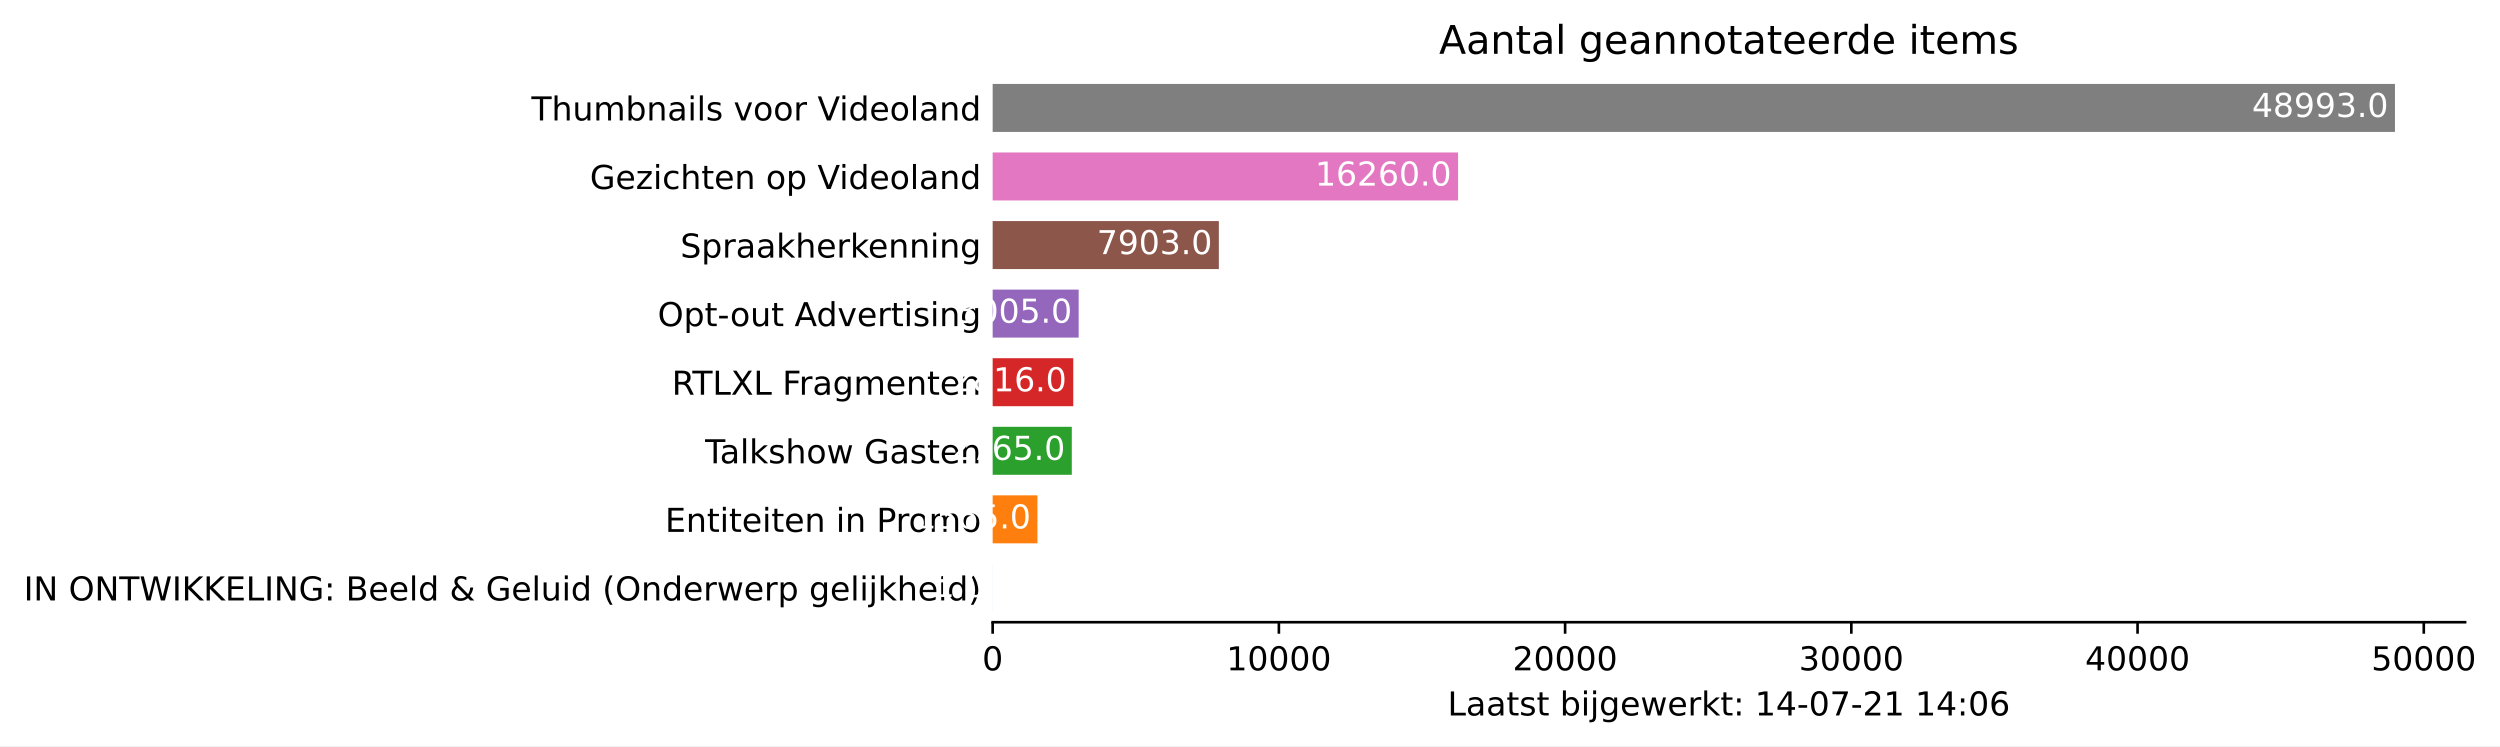
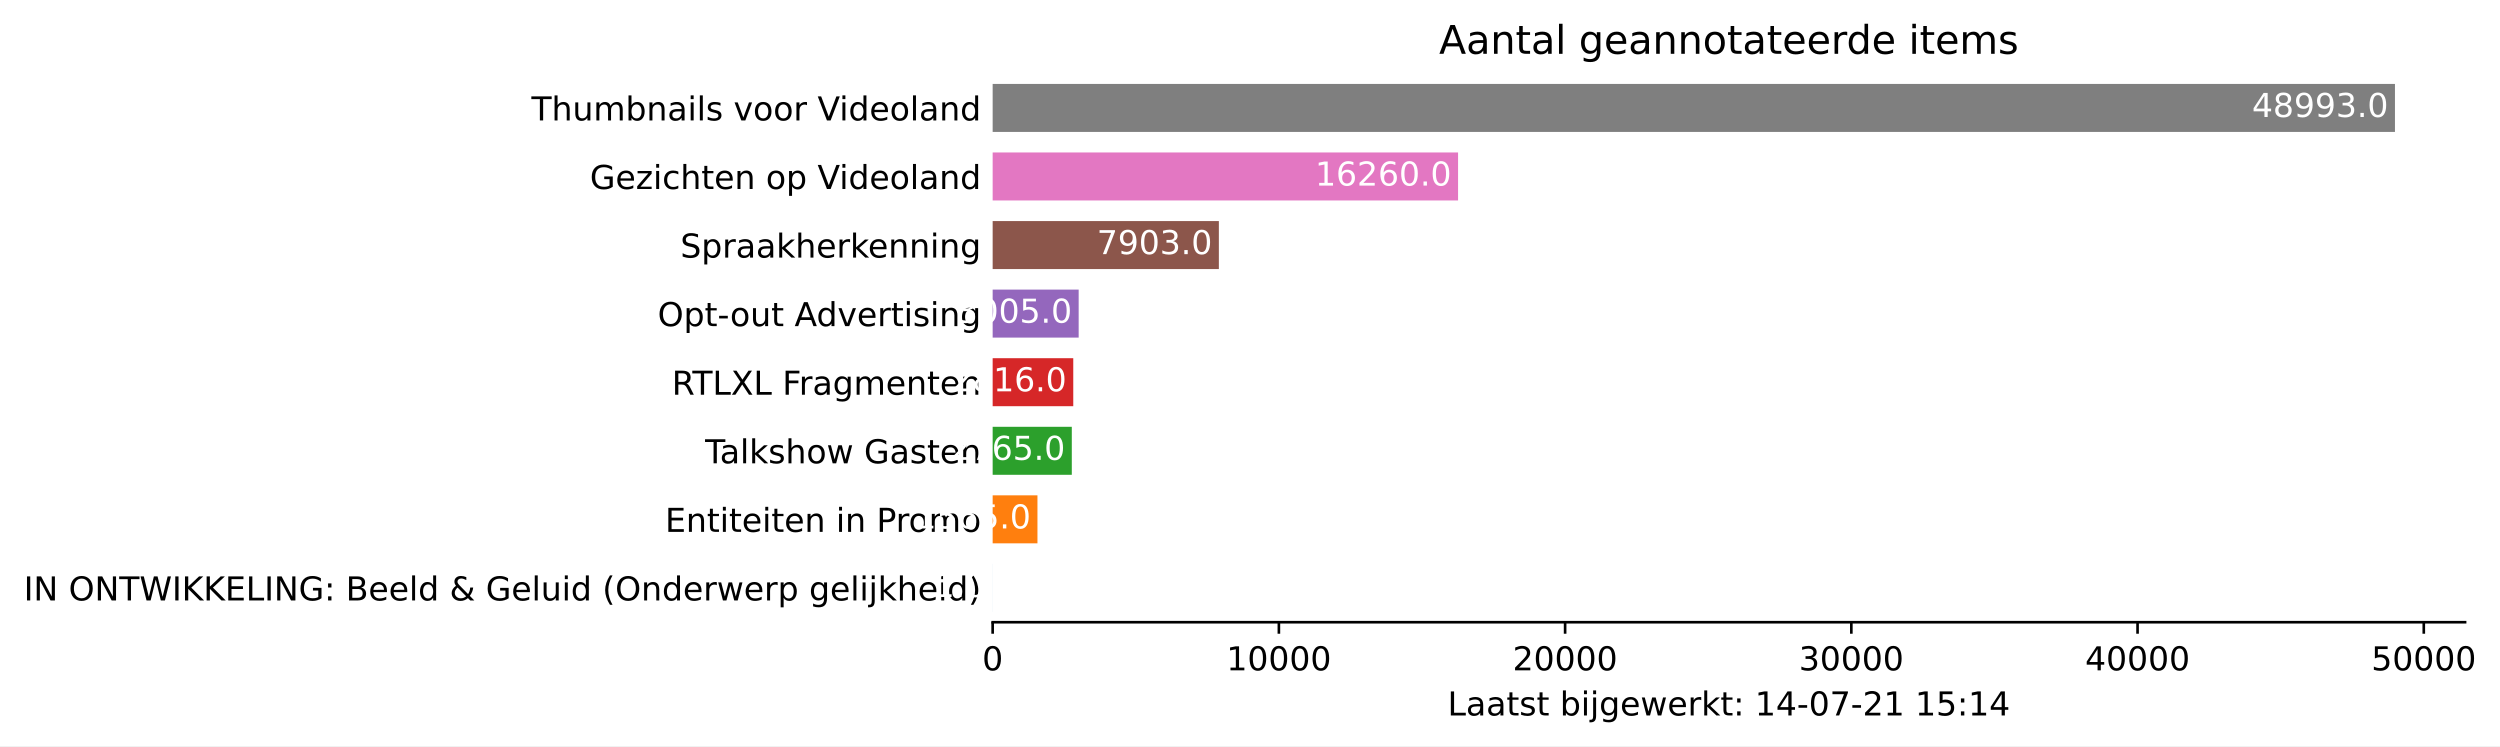
<svg xmlns="http://www.w3.org/2000/svg" xmlns:xlink="http://www.w3.org/1999/xlink" height="226.194pt" version="1.1" viewBox="0 0 757.936 226.194" width="757.936pt">
  <defs>
    <style type="text/css">*{stroke-linecap:butt;stroke-linejoin:round;}</style>
  </defs>
  <g id="figure_1">
    <g id="patch_1">
      <path d="M 0 226.194  L 757.936 226.194  L 757.936 0  L 0 0  z " style="fill:#ffffff;" />
    </g>
    <g id="axes_1">
      <g id="patch_2">
        <path d="M 300.948 188.638  L 747.348 188.638  L 747.348 22.318  L 300.948 22.318  z " style="fill:#ffffff;" />
      </g>
      <g id="patch_3">
-         <path clip-path="url(#pa4ee2cc0e9)" d="M 300.948 185.52  L 300.957 185.52  L 300.957 170.967  L 300.948 170.967  z " style="fill:#1f77b4;" />
+         <path clip-path="url(#p1bd5bbd7ec)" d="M 300.948 185.52  L 300.957 185.52  L 300.957 170.967  L 300.948 170.967  z " style="fill:#1f77b4;" />
      </g>
      <g id="patch_4">
-         <path clip-path="url(#pa4ee2cc0e9)" d="M 300.948 164.73  L 314.529 164.73  L 314.529 150.177  L 300.948 150.177  z " style="fill:#ff7f0e;" />
+         <path clip-path="url(#p1bd5bbd7ec)" d="M 300.948 164.73  L 314.529 164.73  L 314.529 150.177  L 300.948 150.177  z " style="fill:#ff7f0e;" />
      </g>
      <g id="patch_5">
-         <path clip-path="url(#pa4ee2cc0e9)" d="M 300.948 143.94  L 324.942 143.94  L 324.942 129.387  L 300.948 129.387  z " style="fill:#2ca02c;" />
+         <path clip-path="url(#p1bd5bbd7ec)" d="M 300.948 143.94  L 324.942 143.94  L 324.942 129.387  L 300.948 129.387  z " style="fill:#2ca02c;" />
      </g>
      <g id="patch_6">
-         <path clip-path="url(#pa4ee2cc0e9)" d="M 300.948 123.15  L 325.385 123.15  L 325.385 108.597  L 300.948 108.597  z " style="fill:#d62728;" />
+         <path clip-path="url(#p1bd5bbd7ec)" d="M 300.948 123.15  L 325.385 123.15  L 325.385 108.597  L 300.948 108.597  z " style="fill:#d62728;" />
      </g>
      <g id="patch_7">
-         <path clip-path="url(#pa4ee2cc0e9)" d="M 300.948 102.36  L 327.025 102.36  L 327.025 87.807  L 300.948 87.807  z " style="fill:#9467bd;" />
+         <path clip-path="url(#p1bd5bbd7ec)" d="M 300.948 102.36  L 327.025 102.36  L 327.025 87.807  L 300.948 87.807  z " style="fill:#9467bd;" />
      </g>
      <g id="patch_8">
-         <path clip-path="url(#pa4ee2cc0e9)" d="M 300.948 81.57  L 369.528 81.57  L 369.528 67.017  L 300.948 67.017  z " style="fill:#8c564b;" />
+         <path clip-path="url(#p1bd5bbd7ec)" d="M 300.948 81.57  L 369.528 81.57  L 369.528 67.017  L 300.948 67.017  z " style="fill:#8c564b;" />
      </g>
      <g id="patch_9">
-         <path clip-path="url(#pa4ee2cc0e9)" d="M 300.948 60.78  L 442.047 60.78  L 442.047 46.227  L 300.948 46.227  z " style="fill:#e377c2;" />
+         <path clip-path="url(#p1bd5bbd7ec)" d="M 300.948 60.78  L 442.047 60.78  L 442.047 46.227  L 300.948 46.227  z " style="fill:#e377c2;" />
      </g>
      <g id="patch_10">
-         <path clip-path="url(#pa4ee2cc0e9)" d="M 300.948 39.99  L 726.091 39.99  L 726.091 25.437  L 300.948 25.437  z " style="fill:#7f7f7f;" />
+         <path clip-path="url(#p1bd5bbd7ec)" d="M 300.948 39.99  L 726.091 39.99  L 726.091 25.437  L 300.948 25.437  z " style="fill:#7f7f7f;" />
      </g>
      <g id="matplotlib.axis_1">
        <g id="xtick_1">
          <g id="line2d_1">
            <defs>
-               <path d="M 0 0  L 0 3.5  " id="mcde996b9f0" style="stroke:#000000;stroke-width:0.8;" />
+               <path d="M 0 0  L 0 3.5  " id="md0634caf79" style="stroke:#000000;stroke-width:0.8;" />
            </defs>
            <g>
-               <use style="stroke:#000000;stroke-width:0.8;" x="300.948" xlink:href="#mcde996b9f0" y="188.638" />
+               <use style="stroke:#000000;stroke-width:0.8;" x="300.948" xlink:href="#md0634caf79" y="188.638" />
            </g>
          </g>
          <g id="text_1">
            <g transform="translate(297.7672 203.2366)scale(0.1 -0.1)">
              <defs>
                <path d="M 2034 4250  Q 1547 4250 1301 3770  Q 1056 3291 1056 2328  Q 1056 1369 1301 889  Q 1547 409 2034 409  Q 2525 409 2770 889  Q 3016 1369 3016 2328  Q 3016 3291 2770 3770  Q 2525 4250 2034 4250  z M 2034 4750  Q 2819 4750 3233 4129  Q 3647 3509 3647 2328  Q 3647 1150 3233 529  Q 2819 -91 2034 -91  Q 1250 -91 836 529  Q 422 1150 422 2328  Q 422 3509 836 4129  Q 1250 4750 2034 4750  z " id="DejaVuSans-30" transform="scale(0.015625)" />
              </defs>
              <use xlink:href="#DejaVuSans-30" />
            </g>
          </g>
        </g>
        <g id="xtick_2">
          <g id="line2d_2">
            <g>
-               <use style="stroke:#000000;stroke-width:0.8;" x="387.725" xlink:href="#mcde996b9f0" y="188.638" />
+               <use style="stroke:#000000;stroke-width:0.8;" x="387.725" xlink:href="#md0634caf79" y="188.638" />
            </g>
          </g>
          <g id="text_2">
            <g transform="translate(371.8184 203.2366)scale(0.1 -0.1)">
              <defs>
                <path d="M 794 531  L 1825 531  L 1825 4091  L 703 3866  L 703 4441  L 1819 4666  L 2450 4666  L 2450 531  L 3481 531  L 3481 0  L 794 0  L 794 531  z " id="DejaVuSans-31" transform="scale(0.015625)" />
              </defs>
              <use xlink:href="#DejaVuSans-31" />
              <use x="63.623" xlink:href="#DejaVuSans-30" />
              <use x="127.246" xlink:href="#DejaVuSans-30" />
              <use x="190.869" xlink:href="#DejaVuSans-30" />
              <use x="254.492" xlink:href="#DejaVuSans-30" />
            </g>
          </g>
        </g>
        <g id="xtick_3">
          <g id="line2d_3">
            <g>
-               <use style="stroke:#000000;stroke-width:0.8;" x="474.501" xlink:href="#mcde996b9f0" y="188.638" />
+               <use style="stroke:#000000;stroke-width:0.8;" x="474.501" xlink:href="#md0634caf79" y="188.638" />
            </g>
          </g>
          <g id="text_3">
            <g transform="translate(458.5947 203.2366)scale(0.1 -0.1)">
              <defs>
                <path d="M 1228 531  L 3431 531  L 3431 0  L 469 0  L 469 531  Q 828 903 1448 1529  Q 2069 2156 2228 2338  Q 2531 2678 2651 2914  Q 2772 3150 2772 3378  Q 2772 3750 2511 3984  Q 2250 4219 1831 4219  Q 1534 4219 1204 4116  Q 875 4013 500 3803  L 500 4441  Q 881 4594 1212 4672  Q 1544 4750 1819 4750  Q 2544 4750 2975 4387  Q 3406 4025 3406 3419  Q 3406 3131 3298 2873  Q 3191 2616 2906 2266  Q 2828 2175 2409 1742  Q 1991 1309 1228 531  z " id="DejaVuSans-32" transform="scale(0.015625)" />
              </defs>
              <use xlink:href="#DejaVuSans-32" />
              <use x="63.623" xlink:href="#DejaVuSans-30" />
              <use x="127.246" xlink:href="#DejaVuSans-30" />
              <use x="190.869" xlink:href="#DejaVuSans-30" />
              <use x="254.492" xlink:href="#DejaVuSans-30" />
            </g>
          </g>
        </g>
        <g id="xtick_4">
          <g id="line2d_4">
            <g>
-               <use style="stroke:#000000;stroke-width:0.8;" x="561.277" xlink:href="#mcde996b9f0" y="188.638" />
+               <use style="stroke:#000000;stroke-width:0.8;" x="561.277" xlink:href="#md0634caf79" y="188.638" />
            </g>
          </g>
          <g id="text_4">
            <g transform="translate(545.3709 203.2366)scale(0.1 -0.1)">
              <defs>
                <path d="M 2597 2516  Q 3050 2419 3304 2112  Q 3559 1806 3559 1356  Q 3559 666 3084 287  Q 2609 -91 1734 -91  Q 1441 -91 1130 -33  Q 819 25 488 141  L 488 750  Q 750 597 1062 519  Q 1375 441 1716 441  Q 2309 441 2620 675  Q 2931 909 2931 1356  Q 2931 1769 2642 2001  Q 2353 2234 1838 2234  L 1294 2234  L 1294 2753  L 1863 2753  Q 2328 2753 2575 2939  Q 2822 3125 2822 3475  Q 2822 3834 2567 4026  Q 2313 4219 1838 4219  Q 1578 4219 1281 4162  Q 984 4106 628 3988  L 628 4550  Q 988 4650 1302 4700  Q 1616 4750 1894 4750  Q 2613 4750 3031 4423  Q 3450 4097 3450 3541  Q 3450 3153 3228 2886  Q 3006 2619 2597 2516  z " id="DejaVuSans-33" transform="scale(0.015625)" />
              </defs>
              <use xlink:href="#DejaVuSans-33" />
              <use x="63.623" xlink:href="#DejaVuSans-30" />
              <use x="127.246" xlink:href="#DejaVuSans-30" />
              <use x="190.869" xlink:href="#DejaVuSans-30" />
              <use x="254.492" xlink:href="#DejaVuSans-30" />
            </g>
          </g>
        </g>
        <g id="xtick_5">
          <g id="line2d_5">
            <g>
-               <use style="stroke:#000000;stroke-width:0.8;" x="648.053" xlink:href="#mcde996b9f0" y="188.638" />
+               <use style="stroke:#000000;stroke-width:0.8;" x="648.053" xlink:href="#md0634caf79" y="188.638" />
            </g>
          </g>
          <g id="text_5">
            <g transform="translate(632.1472 203.2366)scale(0.1 -0.1)">
              <defs>
                <path d="M 2419 4116  L 825 1625  L 2419 1625  L 2419 4116  z M 2253 4666  L 3047 4666  L 3047 1625  L 3713 1625  L 3713 1100  L 3047 1100  L 3047 0  L 2419 0  L 2419 1100  L 313 1100  L 313 1709  L 2253 4666  z " id="DejaVuSans-34" transform="scale(0.015625)" />
              </defs>
              <use xlink:href="#DejaVuSans-34" />
              <use x="63.623" xlink:href="#DejaVuSans-30" />
              <use x="127.246" xlink:href="#DejaVuSans-30" />
              <use x="190.869" xlink:href="#DejaVuSans-30" />
              <use x="254.492" xlink:href="#DejaVuSans-30" />
            </g>
          </g>
        </g>
        <g id="xtick_6">
          <g id="line2d_6">
            <g>
-               <use style="stroke:#000000;stroke-width:0.8;" x="734.83" xlink:href="#mcde996b9f0" y="188.638" />
+               <use style="stroke:#000000;stroke-width:0.8;" x="734.83" xlink:href="#md0634caf79" y="188.638" />
            </g>
          </g>
          <g id="text_6">
            <g transform="translate(718.9234 203.2366)scale(0.1 -0.1)">
              <defs>
                <path d="M 691 4666  L 3169 4666  L 3169 4134  L 1269 4134  L 1269 2991  Q 1406 3038 1543 3061  Q 1681 3084 1819 3084  Q 2600 3084 3056 2656  Q 3513 2228 3513 1497  Q 3513 744 3044 326  Q 2575 -91 1722 -91  Q 1428 -91 1123 -41  Q 819 9 494 109  L 494 744  Q 775 591 1075 516  Q 1375 441 1709 441  Q 2250 441 2565 725  Q 2881 1009 2881 1497  Q 2881 1984 2565 2268  Q 2250 2553 1709 2553  Q 1456 2553 1204 2497  Q 953 2441 691 2322  L 691 4666  z " id="DejaVuSans-35" transform="scale(0.015625)" />
              </defs>
              <use xlink:href="#DejaVuSans-35" />
              <use x="63.623" xlink:href="#DejaVuSans-30" />
              <use x="127.246" xlink:href="#DejaVuSans-30" />
              <use x="190.869" xlink:href="#DejaVuSans-30" />
              <use x="254.492" xlink:href="#DejaVuSans-30" />
            </g>
          </g>
        </g>
        <g id="text_7">
          <g transform="translate(438.8734 216.9147)scale(0.1 -0.1)">
            <defs>
              <path d="M 628 4666  L 1259 4666  L 1259 531  L 3531 531  L 3531 0  L 628 0  L 628 4666  z " id="DejaVuSans-4c" transform="scale(0.015625)" />
              <path d="M 2194 1759  Q 1497 1759 1228 1600  Q 959 1441 959 1056  Q 959 750 1161 570  Q 1363 391 1709 391  Q 2188 391 2477 730  Q 2766 1069 2766 1631  L 2766 1759  L 2194 1759  z M 3341 1997  L 3341 0  L 2766 0  L 2766 531  Q 2569 213 2275 61  Q 1981 -91 1556 -91  Q 1019 -91 701 211  Q 384 513 384 1019  Q 384 1609 779 1909  Q 1175 2209 1959 2209  L 2766 2209  L 2766 2266  Q 2766 2663 2505 2880  Q 2244 3097 1772 3097  Q 1472 3097 1187 3025  Q 903 2953 641 2809  L 641 3341  Q 956 3463 1253 3523  Q 1550 3584 1831 3584  Q 2591 3584 2966 3190  Q 3341 2797 3341 1997  z " id="DejaVuSans-61" transform="scale(0.015625)" />
              <path d="M 1172 4494  L 1172 3500  L 2356 3500  L 2356 3053  L 1172 3053  L 1172 1153  Q 1172 725 1289 603  Q 1406 481 1766 481  L 2356 481  L 2356 0  L 1766 0  Q 1100 0 847 248  Q 594 497 594 1153  L 594 3053  L 172 3053  L 172 3500  L 594 3500  L 594 4494  L 1172 4494  z " id="DejaVuSans-74" transform="scale(0.015625)" />
              <path d="M 2834 3397  L 2834 2853  Q 2591 2978 2328 3040  Q 2066 3103 1784 3103  Q 1356 3103 1142 2972  Q 928 2841 928 2578  Q 928 2378 1081 2264  Q 1234 2150 1697 2047  L 1894 2003  Q 2506 1872 2764 1633  Q 3022 1394 3022 966  Q 3022 478 2636 193  Q 2250 -91 1575 -91  Q 1294 -91 989 -36  Q 684 19 347 128  L 347 722  Q 666 556 975 473  Q 1284 391 1588 391  Q 1994 391 2212 530  Q 2431 669 2431 922  Q 2431 1156 2273 1281  Q 2116 1406 1581 1522  L 1381 1569  Q 847 1681 609 1914  Q 372 2147 372 2553  Q 372 3047 722 3315  Q 1072 3584 1716 3584  Q 2034 3584 2315 3537  Q 2597 3491 2834 3397  z " id="DejaVuSans-73" transform="scale(0.015625)" />
              <path id="DejaVuSans-20" transform="scale(0.015625)" />
              <path d="M 3116 1747  Q 3116 2381 2855 2742  Q 2594 3103 2138 3103  Q 1681 3103 1420 2742  Q 1159 2381 1159 1747  Q 1159 1113 1420 752  Q 1681 391 2138 391  Q 2594 391 2855 752  Q 3116 1113 3116 1747  z M 1159 2969  Q 1341 3281 1617 3432  Q 1894 3584 2278 3584  Q 2916 3584 3314 3078  Q 3713 2572 3713 1747  Q 3713 922 3314 415  Q 2916 -91 2278 -91  Q 1894 -91 1617 61  Q 1341 213 1159 525  L 1159 0  L 581 0  L 581 4863  L 1159 4863  L 1159 2969  z " id="DejaVuSans-62" transform="scale(0.015625)" />
              <path d="M 603 3500  L 1178 3500  L 1178 0  L 603 0  L 603 3500  z M 603 4863  L 1178 4863  L 1178 4134  L 603 4134  L 603 4863  z " id="DejaVuSans-69" transform="scale(0.015625)" />
              <path d="M 603 3500  L 1178 3500  L 1178 -63  Q 1178 -731 923 -1031  Q 669 -1331 103 -1331  L -116 -1331  L -116 -844  L 38 -844  Q 366 -844 484 -692  Q 603 -541 603 -63  L 603 3500  z M 603 4863  L 1178 4863  L 1178 4134  L 603 4134  L 603 4863  z " id="DejaVuSans-6a" transform="scale(0.015625)" />
              <path d="M 2906 1791  Q 2906 2416 2648 2759  Q 2391 3103 1925 3103  Q 1463 3103 1205 2759  Q 947 2416 947 1791  Q 947 1169 1205 825  Q 1463 481 1925 481  Q 2391 481 2648 825  Q 2906 1169 2906 1791  z M 3481 434  Q 3481 -459 3084 -895  Q 2688 -1331 1869 -1331  Q 1566 -1331 1297 -1286  Q 1028 -1241 775 -1147  L 775 -588  Q 1028 -725 1275 -790  Q 1522 -856 1778 -856  Q 2344 -856 2625 -561  Q 2906 -266 2906 331  L 2906 616  Q 2728 306 2450 153  Q 2172 0 1784 0  Q 1141 0 747 490  Q 353 981 353 1791  Q 353 2603 747 3093  Q 1141 3584 1784 3584  Q 2172 3584 2450 3431  Q 2728 3278 2906 2969  L 2906 3500  L 3481 3500  L 3481 434  z " id="DejaVuSans-67" transform="scale(0.015625)" />
              <path d="M 3597 1894  L 3597 1613  L 953 1613  Q 991 1019 1311 708  Q 1631 397 2203 397  Q 2534 397 2845 478  Q 3156 559 3463 722  L 3463 178  Q 3153 47 2828 -22  Q 2503 -91 2169 -91  Q 1331 -91 842 396  Q 353 884 353 1716  Q 353 2575 817 3079  Q 1281 3584 2069 3584  Q 2775 3584 3186 3129  Q 3597 2675 3597 1894  z M 3022 2063  Q 3016 2534 2758 2815  Q 2500 3097 2075 3097  Q 1594 3097 1305 2825  Q 1016 2553 972 2059  L 3022 2063  z " id="DejaVuSans-65" transform="scale(0.015625)" />
              <path d="M 269 3500  L 844 3500  L 1563 769  L 2278 3500  L 2956 3500  L 3675 769  L 4391 3500  L 4966 3500  L 4050 0  L 3372 0  L 2619 2869  L 1863 0  L 1184 0  L 269 3500  z " id="DejaVuSans-77" transform="scale(0.015625)" />
              <path d="M 2631 2963  Q 2534 3019 2420 3045  Q 2306 3072 2169 3072  Q 1681 3072 1420 2755  Q 1159 2438 1159 1844  L 1159 0  L 581 0  L 581 3500  L 1159 3500  L 1159 2956  Q 1341 3275 1631 3429  Q 1922 3584 2338 3584  Q 2397 3584 2469 3576  Q 2541 3569 2628 3553  L 2631 2963  z " id="DejaVuSans-72" transform="scale(0.015625)" />
              <path d="M 581 4863  L 1159 4863  L 1159 1991  L 2875 3500  L 3609 3500  L 1753 1863  L 3688 0  L 2938 0  L 1159 1709  L 1159 0  L 581 0  L 581 4863  z " id="DejaVuSans-6b" transform="scale(0.015625)" />
              <path d="M 750 794  L 1409 794  L 1409 0  L 750 0  L 750 794  z M 750 3309  L 1409 3309  L 1409 2516  L 750 2516  L 750 3309  z " id="DejaVuSans-3a" transform="scale(0.015625)" />
              <path d="M 313 2009  L 1997 2009  L 1997 1497  L 313 1497  L 313 2009  z " id="DejaVuSans-2d" transform="scale(0.015625)" />
              <path d="M 525 4666  L 3525 4666  L 3525 4397  L 1831 0  L 1172 0  L 2766 4134  L 525 4134  L 525 4666  z " id="DejaVuSans-37" transform="scale(0.015625)" />
-               <path d="M 2113 2584  Q 1688 2584 1439 2293  Q 1191 2003 1191 1497  Q 1191 994 1439 701  Q 1688 409 2113 409  Q 2538 409 2786 701  Q 3034 994 3034 1497  Q 3034 2003 2786 2293  Q 2538 2584 2113 2584  z M 3366 4563  L 3366 3988  Q 3128 4100 2886 4159  Q 2644 4219 2406 4219  Q 1781 4219 1451 3797  Q 1122 3375 1075 2522  Q 1259 2794 1537 2939  Q 1816 3084 2150 3084  Q 2853 3084 3261 2657  Q 3669 2231 3669 1497  Q 3669 778 3244 343  Q 2819 -91 2113 -91  Q 1303 -91 875 529  Q 447 1150 447 2328  Q 447 3434 972 4092  Q 1497 4750 2381 4750  Q 2619 4750 2861 4703  Q 3103 4656 3366 4563  z " id="DejaVuSans-36" transform="scale(0.015625)" />
            </defs>
            <use xlink:href="#DejaVuSans-4c" />
            <use x="55.713" xlink:href="#DejaVuSans-61" />
            <use x="116.992" xlink:href="#DejaVuSans-61" />
            <use x="178.271" xlink:href="#DejaVuSans-74" />
            <use x="217.48" xlink:href="#DejaVuSans-73" />
            <use x="269.58" xlink:href="#DejaVuSans-74" />
            <use x="308.789" xlink:href="#DejaVuSans-20" />
            <use x="340.576" xlink:href="#DejaVuSans-62" />
            <use x="404.053" xlink:href="#DejaVuSans-69" />
            <use x="431.836" xlink:href="#DejaVuSans-6a" />
            <use x="459.619" xlink:href="#DejaVuSans-67" />
            <use x="523.096" xlink:href="#DejaVuSans-65" />
            <use x="584.619" xlink:href="#DejaVuSans-77" />
            <use x="666.406" xlink:href="#DejaVuSans-65" />
            <use x="727.93" xlink:href="#DejaVuSans-72" />
            <use x="769.043" xlink:href="#DejaVuSans-6b" />
            <use x="826.953" xlink:href="#DejaVuSans-74" />
            <use x="866.162" xlink:href="#DejaVuSans-3a" />
            <use x="899.854" xlink:href="#DejaVuSans-20" />
            <use x="931.641" xlink:href="#DejaVuSans-31" />
            <use x="995.264" xlink:href="#DejaVuSans-34" />
            <use x="1058.887" xlink:href="#DejaVuSans-2d" />
            <use x="1094.971" xlink:href="#DejaVuSans-30" />
            <use x="1158.594" xlink:href="#DejaVuSans-37" />
            <use x="1222.217" xlink:href="#DejaVuSans-2d" />
            <use x="1258.301" xlink:href="#DejaVuSans-32" />
            <use x="1321.924" xlink:href="#DejaVuSans-31" />
            <use x="1385.547" xlink:href="#DejaVuSans-20" />
            <use x="1417.334" xlink:href="#DejaVuSans-31" />
-             <use x="1480.957" xlink:href="#DejaVuSans-34" />
+             <use x="1480.957" xlink:href="#DejaVuSans-35" />
            <use x="1544.58" xlink:href="#DejaVuSans-3a" />
-             <use x="1578.271" xlink:href="#DejaVuSans-30" />
-             <use x="1641.895" xlink:href="#DejaVuSans-36" />
+             <use x="1578.271" xlink:href="#DejaVuSans-31" />
+             <use x="1641.895" xlink:href="#DejaVuSans-34" />
          </g>
        </g>
      </g>
      <g id="matplotlib.axis_2">
        <g id="ytick_1">
          <g id="line2d_7" />
          <g id="text_8">
            <g transform="translate(7.2 182.0423)scale(0.1 -0.1)">
              <defs>
                <path d="M 628 4666  L 1259 4666  L 1259 0  L 628 0  L 628 4666  z " id="DejaVuSans-49" transform="scale(0.015625)" />
                <path d="M 628 4666  L 1478 4666  L 3547 763  L 3547 4666  L 4159 4666  L 4159 0  L 3309 0  L 1241 3903  L 1241 0  L 628 0  L 628 4666  z " id="DejaVuSans-4e" transform="scale(0.015625)" />
                <path d="M 2522 4238  Q 1834 4238 1429 3725  Q 1025 3213 1025 2328  Q 1025 1447 1429 934  Q 1834 422 2522 422  Q 3209 422 3611 934  Q 4013 1447 4013 2328  Q 4013 3213 3611 3725  Q 3209 4238 2522 4238  z M 2522 4750  Q 3503 4750 4090 4092  Q 4678 3434 4678 2328  Q 4678 1225 4090 567  Q 3503 -91 2522 -91  Q 1538 -91 948 565  Q 359 1222 359 2328  Q 359 3434 948 4092  Q 1538 4750 2522 4750  z " id="DejaVuSans-4f" transform="scale(0.015625)" />
                <path d="M -19 4666  L 3928 4666  L 3928 4134  L 2272 4134  L 2272 0  L 1638 0  L 1638 4134  L -19 4134  L -19 4666  z " id="DejaVuSans-54" transform="scale(0.015625)" />
                <path d="M 213 4666  L 850 4666  L 1831 722  L 2809 4666  L 3519 4666  L 4500 722  L 5478 4666  L 6119 4666  L 4947 0  L 4153 0  L 3169 4050  L 2175 0  L 1381 0  L 213 4666  z " id="DejaVuSans-57" transform="scale(0.015625)" />
                <path d="M 628 4666  L 1259 4666  L 1259 2694  L 3353 4666  L 4166 4666  L 1850 2491  L 4331 0  L 3500 0  L 1259 2247  L 1259 0  L 628 0  L 628 4666  z " id="DejaVuSans-4b" transform="scale(0.015625)" />
                <path d="M 628 4666  L 3578 4666  L 3578 4134  L 1259 4134  L 1259 2753  L 3481 2753  L 3481 2222  L 1259 2222  L 1259 531  L 3634 531  L 3634 0  L 628 0  L 628 4666  z " id="DejaVuSans-45" transform="scale(0.015625)" />
                <path d="M 3809 666  L 3809 1919  L 2778 1919  L 2778 2438  L 4434 2438  L 4434 434  Q 4069 175 3628 42  Q 3188 -91 2688 -91  Q 1594 -91 976 548  Q 359 1188 359 2328  Q 359 3472 976 4111  Q 1594 4750 2688 4750  Q 3144 4750 3555 4637  Q 3966 4525 4313 4306  L 4313 3634  Q 3963 3931 3569 4081  Q 3175 4231 2741 4231  Q 1884 4231 1454 3753  Q 1025 3275 1025 2328  Q 1025 1384 1454 906  Q 1884 428 2741 428  Q 3075 428 3337 486  Q 3600 544 3809 666  z " id="DejaVuSans-47" transform="scale(0.015625)" />
                <path d="M 1259 2228  L 1259 519  L 2272 519  Q 2781 519 3026 730  Q 3272 941 3272 1375  Q 3272 1813 3026 2020  Q 2781 2228 2272 2228  L 1259 2228  z M 1259 4147  L 1259 2741  L 2194 2741  Q 2656 2741 2882 2914  Q 3109 3088 3109 3444  Q 3109 3797 2882 3972  Q 2656 4147 2194 4147  L 1259 4147  z M 628 4666  L 2241 4666  Q 2963 4666 3353 4366  Q 3744 4066 3744 3513  Q 3744 3084 3544 2831  Q 3344 2578 2956 2516  Q 3422 2416 3680 2098  Q 3938 1781 3938 1306  Q 3938 681 3513 340  Q 3088 0 2303 0  L 628 0  L 628 4666  z " id="DejaVuSans-42" transform="scale(0.015625)" />
                <path d="M 603 4863  L 1178 4863  L 1178 0  L 603 0  L 603 4863  z " id="DejaVuSans-6c" transform="scale(0.015625)" />
                <path d="M 2906 2969  L 2906 4863  L 3481 4863  L 3481 0  L 2906 0  L 2906 525  Q 2725 213 2448 61  Q 2172 -91 1784 -91  Q 1150 -91 751 415  Q 353 922 353 1747  Q 353 2572 751 3078  Q 1150 3584 1784 3584  Q 2172 3584 2448 3432  Q 2725 3281 2906 2969  z M 947 1747  Q 947 1113 1208 752  Q 1469 391 1925 391  Q 2381 391 2643 752  Q 2906 1113 2906 1747  Q 2906 2381 2643 2742  Q 2381 3103 1925 3103  Q 1469 3103 1208 2742  Q 947 2381 947 1747  z " id="DejaVuSans-64" transform="scale(0.015625)" />
                <path d="M 1556 2509  Q 1272 2256 1139 2004  Q 1006 1753 1006 1478  Q 1006 1022 1337 719  Q 1669 416 2169 416  Q 2466 416 2725 514  Q 2984 613 3213 813  L 1556 2509  z M 1997 2859  L 3584 1234  Q 3769 1513 3872 1830  Q 3975 2147 3994 2503  L 4575 2503  Q 4538 2091 4375 1687  Q 4213 1284 3922 891  L 4794 0  L 4006 0  L 3559 459  Q 3234 181 2878 45  Q 2522 -91 2113 -91  Q 1359 -91 881 339  Q 403 769 403 1441  Q 403 1841 612 2192  Q 822 2544 1241 2853  Q 1091 3050 1012 3245  Q 934 3441 934 3628  Q 934 4134 1281 4442  Q 1628 4750 2203 4750  Q 2463 4750 2720 4694  Q 2978 4638 3244 4525  L 3244 3956  Q 2972 4103 2725 4179  Q 2478 4256 2266 4256  Q 1938 4256 1733 4082  Q 1528 3909 1528 3634  Q 1528 3475 1620 3314  Q 1713 3153 1997 2859  z " id="DejaVuSans-26" transform="scale(0.015625)" />
                <path d="M 544 1381  L 544 3500  L 1119 3500  L 1119 1403  Q 1119 906 1312 657  Q 1506 409 1894 409  Q 2359 409 2629 706  Q 2900 1003 2900 1516  L 2900 3500  L 3475 3500  L 3475 0  L 2900 0  L 2900 538  Q 2691 219 2414 64  Q 2138 -91 1772 -91  Q 1169 -91 856 284  Q 544 659 544 1381  z M 1991 3584  L 1991 3584  z " id="DejaVuSans-75" transform="scale(0.015625)" />
                <path d="M 1984 4856  Q 1566 4138 1362 3434  Q 1159 2731 1159 2009  Q 1159 1288 1364 580  Q 1569 -128 1984 -844  L 1484 -844  Q 1016 -109 783 600  Q 550 1309 550 2009  Q 550 2706 781 3412  Q 1013 4119 1484 4856  L 1984 4856  z " id="DejaVuSans-28" transform="scale(0.015625)" />
                <path d="M 3513 2113  L 3513 0  L 2938 0  L 2938 2094  Q 2938 2591 2744 2837  Q 2550 3084 2163 3084  Q 1697 3084 1428 2787  Q 1159 2491 1159 1978  L 1159 0  L 581 0  L 581 3500  L 1159 3500  L 1159 2956  Q 1366 3272 1645 3428  Q 1925 3584 2291 3584  Q 2894 3584 3203 3211  Q 3513 2838 3513 2113  z " id="DejaVuSans-6e" transform="scale(0.015625)" />
                <path d="M 1159 525  L 1159 -1331  L 581 -1331  L 581 3500  L 1159 3500  L 1159 2969  Q 1341 3281 1617 3432  Q 1894 3584 2278 3584  Q 2916 3584 3314 3078  Q 3713 2572 3713 1747  Q 3713 922 3314 415  Q 2916 -91 2278 -91  Q 1894 -91 1617 61  Q 1341 213 1159 525  z M 3116 1747  Q 3116 2381 2855 2742  Q 2594 3103 2138 3103  Q 1681 3103 1420 2742  Q 1159 2381 1159 1747  Q 1159 1113 1420 752  Q 1681 391 2138 391  Q 2594 391 2855 752  Q 3116 1113 3116 1747  z " id="DejaVuSans-70" transform="scale(0.015625)" />
                <path d="M 3513 2113  L 3513 0  L 2938 0  L 2938 2094  Q 2938 2591 2744 2837  Q 2550 3084 2163 3084  Q 1697 3084 1428 2787  Q 1159 2491 1159 1978  L 1159 0  L 581 0  L 581 4863  L 1159 4863  L 1159 2956  Q 1366 3272 1645 3428  Q 1925 3584 2291 3584  Q 2894 3584 3203 3211  Q 3513 2838 3513 2113  z " id="DejaVuSans-68" transform="scale(0.015625)" />
                <path d="M 513 4856  L 1013 4856  Q 1481 4119 1714 3412  Q 1947 2706 1947 2009  Q 1947 1309 1714 600  Q 1481 -109 1013 -844  L 513 -844  Q 928 -128 1133 580  Q 1338 1288 1338 2009  Q 1338 2731 1133 3434  Q 928 4138 513 4856  z " id="DejaVuSans-29" transform="scale(0.015625)" />
              </defs>
              <use xlink:href="#DejaVuSans-49" />
              <use x="29.492" xlink:href="#DejaVuSans-4e" />
              <use x="104.297" xlink:href="#DejaVuSans-20" />
              <use x="136.084" xlink:href="#DejaVuSans-4f" />
              <use x="214.795" xlink:href="#DejaVuSans-4e" />
              <use x="289.6" xlink:href="#DejaVuSans-54" />
              <use x="350.684" xlink:href="#DejaVuSans-57" />
              <use x="449.561" xlink:href="#DejaVuSans-49" />
              <use x="479.053" xlink:href="#DejaVuSans-4b" />
              <use x="544.629" xlink:href="#DejaVuSans-4b" />
              <use x="610.205" xlink:href="#DejaVuSans-45" />
              <use x="673.389" xlink:href="#DejaVuSans-4c" />
              <use x="729.102" xlink:href="#DejaVuSans-49" />
              <use x="758.594" xlink:href="#DejaVuSans-4e" />
              <use x="833.398" xlink:href="#DejaVuSans-47" />
              <use x="910.889" xlink:href="#DejaVuSans-3a" />
              <use x="944.58" xlink:href="#DejaVuSans-20" />
              <use x="976.367" xlink:href="#DejaVuSans-42" />
              <use x="1044.971" xlink:href="#DejaVuSans-65" />
              <use x="1106.494" xlink:href="#DejaVuSans-65" />
              <use x="1168.018" xlink:href="#DejaVuSans-6c" />
              <use x="1195.801" xlink:href="#DejaVuSans-64" />
              <use x="1259.277" xlink:href="#DejaVuSans-20" />
              <use x="1291.064" xlink:href="#DejaVuSans-26" />
              <use x="1369.043" xlink:href="#DejaVuSans-20" />
              <use x="1400.83" xlink:href="#DejaVuSans-47" />
              <use x="1478.32" xlink:href="#DejaVuSans-65" />
              <use x="1539.844" xlink:href="#DejaVuSans-6c" />
              <use x="1567.627" xlink:href="#DejaVuSans-75" />
              <use x="1631.006" xlink:href="#DejaVuSans-69" />
              <use x="1658.789" xlink:href="#DejaVuSans-64" />
              <use x="1722.266" xlink:href="#DejaVuSans-20" />
              <use x="1754.053" xlink:href="#DejaVuSans-28" />
              <use x="1793.066" xlink:href="#DejaVuSans-4f" />
              <use x="1871.777" xlink:href="#DejaVuSans-6e" />
              <use x="1935.156" xlink:href="#DejaVuSans-64" />
              <use x="1998.633" xlink:href="#DejaVuSans-65" />
              <use x="2060.156" xlink:href="#DejaVuSans-72" />
              <use x="2101.27" xlink:href="#DejaVuSans-77" />
              <use x="2183.057" xlink:href="#DejaVuSans-65" />
              <use x="2244.58" xlink:href="#DejaVuSans-72" />
              <use x="2285.693" xlink:href="#DejaVuSans-70" />
              <use x="2349.17" xlink:href="#DejaVuSans-20" />
              <use x="2380.957" xlink:href="#DejaVuSans-67" />
              <use x="2444.434" xlink:href="#DejaVuSans-65" />
              <use x="2505.957" xlink:href="#DejaVuSans-6c" />
              <use x="2533.74" xlink:href="#DejaVuSans-69" />
              <use x="2561.523" xlink:href="#DejaVuSans-6a" />
              <use x="2589.307" xlink:href="#DejaVuSans-6b" />
              <use x="2647.217" xlink:href="#DejaVuSans-68" />
              <use x="2710.596" xlink:href="#DejaVuSans-65" />
              <use x="2772.119" xlink:href="#DejaVuSans-69" />
              <use x="2799.902" xlink:href="#DejaVuSans-64" />
              <use x="2863.379" xlink:href="#DejaVuSans-29" />
            </g>
          </g>
        </g>
        <g id="ytick_2">
          <g id="line2d_8" />
          <g id="text_9">
            <g transform="translate(201.6406 161.2523)scale(0.1 -0.1)">
              <defs>
                <path d="M 1259 4147  L 1259 2394  L 2053 2394  Q 2494 2394 2734 2622  Q 2975 2850 2975 3272  Q 2975 3691 2734 3919  Q 2494 4147 2053 4147  L 1259 4147  z M 628 4666  L 2053 4666  Q 2838 4666 3239 4311  Q 3641 3956 3641 3272  Q 3641 2581 3239 2228  Q 2838 1875 2053 1875  L 1259 1875  L 1259 0  L 628 0  L 628 4666  z " id="DejaVuSans-50" transform="scale(0.015625)" />
                <path d="M 1959 3097  Q 1497 3097 1228 2736  Q 959 2375 959 1747  Q 959 1119 1226 758  Q 1494 397 1959 397  Q 2419 397 2687 759  Q 2956 1122 2956 1747  Q 2956 2369 2687 2733  Q 2419 3097 1959 3097  z M 1959 3584  Q 2709 3584 3137 3096  Q 3566 2609 3566 1747  Q 3566 888 3137 398  Q 2709 -91 1959 -91  Q 1206 -91 779 398  Q 353 888 353 1747  Q 353 2609 779 3096  Q 1206 3584 1959 3584  z " id="DejaVuSans-6f" transform="scale(0.015625)" />
                <path d="M 3328 2828  Q 3544 3216 3844 3400  Q 4144 3584 4550 3584  Q 5097 3584 5394 3201  Q 5691 2819 5691 2113  L 5691 0  L 5113 0  L 5113 2094  Q 5113 2597 4934 2840  Q 4756 3084 4391 3084  Q 3944 3084 3684 2787  Q 3425 2491 3425 1978  L 3425 0  L 2847 0  L 2847 2094  Q 2847 2600 2669 2842  Q 2491 3084 2119 3084  Q 1678 3084 1418 2786  Q 1159 2488 1159 1978  L 1159 0  L 581 0  L 581 3500  L 1159 3500  L 1159 2956  Q 1356 3278 1631 3431  Q 1906 3584 2284 3584  Q 2666 3584 2933 3390  Q 3200 3197 3328 2828  z " id="DejaVuSans-6d" transform="scale(0.015625)" />
              </defs>
              <use xlink:href="#DejaVuSans-45" />
              <use x="63.184" xlink:href="#DejaVuSans-6e" />
              <use x="126.562" xlink:href="#DejaVuSans-74" />
              <use x="165.771" xlink:href="#DejaVuSans-69" />
              <use x="193.555" xlink:href="#DejaVuSans-74" />
              <use x="232.764" xlink:href="#DejaVuSans-65" />
              <use x="294.287" xlink:href="#DejaVuSans-69" />
              <use x="322.07" xlink:href="#DejaVuSans-74" />
              <use x="361.279" xlink:href="#DejaVuSans-65" />
              <use x="422.803" xlink:href="#DejaVuSans-6e" />
              <use x="486.182" xlink:href="#DejaVuSans-20" />
              <use x="517.969" xlink:href="#DejaVuSans-69" />
              <use x="545.752" xlink:href="#DejaVuSans-6e" />
              <use x="609.131" xlink:href="#DejaVuSans-20" />
              <use x="640.918" xlink:href="#DejaVuSans-50" />
              <use x="699.471" xlink:href="#DejaVuSans-72" />
              <use x="738.334" xlink:href="#DejaVuSans-6f" />
              <use x="799.516" xlink:href="#DejaVuSans-6d" />
              <use x="896.928" xlink:href="#DejaVuSans-6f" />
            </g>
          </g>
        </g>
        <g id="ytick_3">
          <g id="line2d_9" />
          <g id="text_10">
            <g transform="translate(213.775 140.4623)scale(0.1 -0.1)">
              <use xlink:href="#DejaVuSans-54" />
              <use x="44.584" xlink:href="#DejaVuSans-61" />
              <use x="105.863" xlink:href="#DejaVuSans-6c" />
              <use x="133.646" xlink:href="#DejaVuSans-6b" />
              <use x="191.557" xlink:href="#DejaVuSans-73" />
              <use x="243.656" xlink:href="#DejaVuSans-68" />
              <use x="307.035" xlink:href="#DejaVuSans-6f" />
              <use x="368.217" xlink:href="#DejaVuSans-77" />
              <use x="450.004" xlink:href="#DejaVuSans-20" />
              <use x="481.791" xlink:href="#DejaVuSans-47" />
              <use x="559.281" xlink:href="#DejaVuSans-61" />
              <use x="620.561" xlink:href="#DejaVuSans-73" />
              <use x="672.66" xlink:href="#DejaVuSans-74" />
              <use x="711.869" xlink:href="#DejaVuSans-65" />
              <use x="773.393" xlink:href="#DejaVuSans-6e" />
            </g>
          </g>
        </g>
        <g id="ytick_4">
          <g id="line2d_10" />
          <g id="text_11">
            <g transform="translate(203.6891 119.6723)scale(0.1 -0.1)">
              <defs>
                <path d="M 2841 2188  Q 3044 2119 3236 1894  Q 3428 1669 3622 1275  L 4263 0  L 3584 0  L 2988 1197  Q 2756 1666 2539 1819  Q 2322 1972 1947 1972  L 1259 1972  L 1259 0  L 628 0  L 628 4666  L 2053 4666  Q 2853 4666 3247 4331  Q 3641 3997 3641 3322  Q 3641 2881 3436 2590  Q 3231 2300 2841 2188  z M 1259 4147  L 1259 2491  L 2053 2491  Q 2509 2491 2742 2702  Q 2975 2913 2975 3322  Q 2975 3731 2742 3939  Q 2509 4147 2053 4147  L 1259 4147  z " id="DejaVuSans-52" transform="scale(0.015625)" />
                <path d="M 403 4666  L 1081 4666  L 2241 2931  L 3406 4666  L 4084 4666  L 2584 2425  L 4184 0  L 3506 0  L 2194 1984  L 872 0  L 191 0  L 1856 2491  L 403 4666  z " id="DejaVuSans-58" transform="scale(0.015625)" />
                <path d="M 628 4666  L 3309 4666  L 3309 4134  L 1259 4134  L 1259 2759  L 3109 2759  L 3109 2228  L 1259 2228  L 1259 0  L 628 0  L 628 4666  z " id="DejaVuSans-46" transform="scale(0.015625)" />
              </defs>
              <use xlink:href="#DejaVuSans-52" />
              <use x="62.232" xlink:href="#DejaVuSans-54" />
              <use x="123.316" xlink:href="#DejaVuSans-4c" />
              <use x="179.029" xlink:href="#DejaVuSans-58" />
              <use x="247.535" xlink:href="#DejaVuSans-4c" />
              <use x="303.248" xlink:href="#DejaVuSans-20" />
              <use x="335.035" xlink:href="#DejaVuSans-46" />
              <use x="385.305" xlink:href="#DejaVuSans-72" />
              <use x="426.418" xlink:href="#DejaVuSans-61" />
              <use x="487.697" xlink:href="#DejaVuSans-67" />
              <use x="551.174" xlink:href="#DejaVuSans-6d" />
              <use x="648.586" xlink:href="#DejaVuSans-65" />
              <use x="710.109" xlink:href="#DejaVuSans-6e" />
              <use x="773.488" xlink:href="#DejaVuSans-74" />
              <use x="812.697" xlink:href="#DejaVuSans-65" />
              <use x="874.221" xlink:href="#DejaVuSans-6e" />
            </g>
          </g>
        </g>
        <g id="ytick_5">
          <g id="line2d_11" />
          <g id="text_12">
            <g transform="translate(199.3891 98.88234)scale(0.1 -0.1)">
              <defs>
                <path d="M 2188 4044  L 1331 1722  L 3047 1722  L 2188 4044  z M 1831 4666  L 2547 4666  L 4325 0  L 3669 0  L 3244 1197  L 1141 1197  L 716 0  L 50 0  L 1831 4666  z " id="DejaVuSans-41" transform="scale(0.015625)" />
                <path d="M 191 3500  L 800 3500  L 1894 563  L 2988 3500  L 3597 3500  L 2284 0  L 1503 0  L 191 3500  z " id="DejaVuSans-76" transform="scale(0.015625)" />
              </defs>
              <use xlink:href="#DejaVuSans-4f" />
              <use x="78.711" xlink:href="#DejaVuSans-70" />
              <use x="142.188" xlink:href="#DejaVuSans-74" />
              <use x="181.396" xlink:href="#DejaVuSans-2d" />
              <use x="219.355" xlink:href="#DejaVuSans-6f" />
              <use x="280.537" xlink:href="#DejaVuSans-75" />
              <use x="343.916" xlink:href="#DejaVuSans-74" />
              <use x="383.125" xlink:href="#DejaVuSans-20" />
              <use x="414.912" xlink:href="#DejaVuSans-41" />
              <use x="481.57" xlink:href="#DejaVuSans-64" />
              <use x="545.047" xlink:href="#DejaVuSans-76" />
              <use x="604.227" xlink:href="#DejaVuSans-65" />
              <use x="665.75" xlink:href="#DejaVuSans-72" />
              <use x="706.863" xlink:href="#DejaVuSans-74" />
              <use x="746.072" xlink:href="#DejaVuSans-69" />
              <use x="773.855" xlink:href="#DejaVuSans-73" />
              <use x="825.955" xlink:href="#DejaVuSans-69" />
              <use x="853.738" xlink:href="#DejaVuSans-6e" />
              <use x="917.117" xlink:href="#DejaVuSans-67" />
            </g>
          </g>
        </g>
        <g id="ytick_6">
          <g id="line2d_12" />
          <g id="text_13">
            <g transform="translate(206.2719 78.09234)scale(0.1 -0.1)">
              <defs>
                <path d="M 3425 4513  L 3425 3897  Q 3066 4069 2747 4153  Q 2428 4238 2131 4238  Q 1616 4238 1336 4038  Q 1056 3838 1056 3469  Q 1056 3159 1242 3001  Q 1428 2844 1947 2747  L 2328 2669  Q 3034 2534 3370 2195  Q 3706 1856 3706 1288  Q 3706 609 3251 259  Q 2797 -91 1919 -91  Q 1588 -91 1214 -16  Q 841 59 441 206  L 441 856  Q 825 641 1194 531  Q 1563 422 1919 422  Q 2459 422 2753 634  Q 3047 847 3047 1241  Q 3047 1584 2836 1778  Q 2625 1972 2144 2069  L 1759 2144  Q 1053 2284 737 2584  Q 422 2884 422 3419  Q 422 4038 858 4394  Q 1294 4750 2059 4750  Q 2388 4750 2728 4690  Q 3069 4631 3425 4513  z " id="DejaVuSans-53" transform="scale(0.015625)" />
              </defs>
              <use xlink:href="#DejaVuSans-53" />
              <use x="63.477" xlink:href="#DejaVuSans-70" />
              <use x="126.953" xlink:href="#DejaVuSans-72" />
              <use x="168.066" xlink:href="#DejaVuSans-61" />
              <use x="229.346" xlink:href="#DejaVuSans-61" />
              <use x="290.625" xlink:href="#DejaVuSans-6b" />
              <use x="348.535" xlink:href="#DejaVuSans-68" />
              <use x="411.914" xlink:href="#DejaVuSans-65" />
              <use x="473.438" xlink:href="#DejaVuSans-72" />
              <use x="514.551" xlink:href="#DejaVuSans-6b" />
              <use x="568.836" xlink:href="#DejaVuSans-65" />
              <use x="630.359" xlink:href="#DejaVuSans-6e" />
              <use x="693.738" xlink:href="#DejaVuSans-6e" />
              <use x="757.117" xlink:href="#DejaVuSans-69" />
              <use x="784.9" xlink:href="#DejaVuSans-6e" />
              <use x="848.279" xlink:href="#DejaVuSans-67" />
            </g>
          </g>
        </g>
        <g id="ytick_7">
          <g id="line2d_13" />
          <g id="text_14">
            <g transform="translate(178.8438 57.30234)scale(0.1 -0.1)">
              <defs>
                <path d="M 353 3500  L 3084 3500  L 3084 2975  L 922 459  L 3084 459  L 3084 0  L 275 0  L 275 525  L 2438 3041  L 353 3041  L 353 3500  z " id="DejaVuSans-7a" transform="scale(0.015625)" />
                <path d="M 3122 3366  L 3122 2828  Q 2878 2963 2633 3030  Q 2388 3097 2138 3097  Q 1578 3097 1268 2742  Q 959 2388 959 1747  Q 959 1106 1268 751  Q 1578 397 2138 397  Q 2388 397 2633 464  Q 2878 531 3122 666  L 3122 134  Q 2881 22 2623 -34  Q 2366 -91 2075 -91  Q 1284 -91 818 406  Q 353 903 353 1747  Q 353 2603 823 3093  Q 1294 3584 2113 3584  Q 2378 3584 2631 3529  Q 2884 3475 3122 3366  z " id="DejaVuSans-63" transform="scale(0.015625)" />
                <path d="M 1831 0  L 50 4666  L 709 4666  L 2188 738  L 3669 4666  L 4325 4666  L 2547 0  L 1831 0  z " id="DejaVuSans-56" transform="scale(0.015625)" />
              </defs>
              <use xlink:href="#DejaVuSans-47" />
              <use x="77.49" xlink:href="#DejaVuSans-65" />
              <use x="139.014" xlink:href="#DejaVuSans-7a" />
              <use x="191.504" xlink:href="#DejaVuSans-69" />
              <use x="219.287" xlink:href="#DejaVuSans-63" />
              <use x="274.268" xlink:href="#DejaVuSans-68" />
              <use x="337.646" xlink:href="#DejaVuSans-74" />
              <use x="376.855" xlink:href="#DejaVuSans-65" />
              <use x="438.379" xlink:href="#DejaVuSans-6e" />
              <use x="501.758" xlink:href="#DejaVuSans-20" />
              <use x="533.545" xlink:href="#DejaVuSans-6f" />
              <use x="594.727" xlink:href="#DejaVuSans-70" />
              <use x="658.203" xlink:href="#DejaVuSans-20" />
              <use x="689.99" xlink:href="#DejaVuSans-56" />
              <use x="756.148" xlink:href="#DejaVuSans-69" />
              <use x="783.932" xlink:href="#DejaVuSans-64" />
              <use x="847.408" xlink:href="#DejaVuSans-65" />
              <use x="908.932" xlink:href="#DejaVuSans-6f" />
              <use x="970.113" xlink:href="#DejaVuSans-6c" />
              <use x="997.896" xlink:href="#DejaVuSans-61" />
              <use x="1059.176" xlink:href="#DejaVuSans-6e" />
              <use x="1122.555" xlink:href="#DejaVuSans-64" />
            </g>
          </g>
        </g>
        <g id="ytick_8">
          <g id="line2d_14" />
          <g id="text_15">
            <g transform="translate(161.1156 36.51234)scale(0.1 -0.1)">
              <use xlink:href="#DejaVuSans-54" />
              <use x="61.084" xlink:href="#DejaVuSans-68" />
              <use x="124.463" xlink:href="#DejaVuSans-75" />
              <use x="187.842" xlink:href="#DejaVuSans-6d" />
              <use x="285.254" xlink:href="#DejaVuSans-62" />
              <use x="348.73" xlink:href="#DejaVuSans-6e" />
              <use x="412.109" xlink:href="#DejaVuSans-61" />
              <use x="473.389" xlink:href="#DejaVuSans-69" />
              <use x="501.172" xlink:href="#DejaVuSans-6c" />
              <use x="528.955" xlink:href="#DejaVuSans-73" />
              <use x="581.055" xlink:href="#DejaVuSans-20" />
              <use x="612.842" xlink:href="#DejaVuSans-76" />
              <use x="672.021" xlink:href="#DejaVuSans-6f" />
              <use x="733.203" xlink:href="#DejaVuSans-6f" />
              <use x="794.385" xlink:href="#DejaVuSans-72" />
              <use x="835.498" xlink:href="#DejaVuSans-20" />
              <use x="867.285" xlink:href="#DejaVuSans-56" />
              <use x="933.443" xlink:href="#DejaVuSans-69" />
              <use x="961.227" xlink:href="#DejaVuSans-64" />
              <use x="1024.703" xlink:href="#DejaVuSans-65" />
              <use x="1086.227" xlink:href="#DejaVuSans-6f" />
              <use x="1147.408" xlink:href="#DejaVuSans-6c" />
              <use x="1175.191" xlink:href="#DejaVuSans-61" />
              <use x="1236.471" xlink:href="#DejaVuSans-6e" />
              <use x="1299.85" xlink:href="#DejaVuSans-64" />
            </g>
          </g>
        </g>
      </g>
      <g id="patch_11">
        <path d="M 300.948 188.638  L 747.348 188.638  " style="fill:none;stroke:#000000;stroke-linecap:square;stroke-linejoin:miter;stroke-width:0.8;" />
      </g>
      <g id="text_16">
        <g style="fill:#ffffff;" transform="translate(283.054 181.0025)scale(0.1 -0.1)">
          <defs>
            <path d="M 684 794  L 1344 794  L 1344 0  L 684 0  L 684 794  z " id="DejaVuSans-2e" transform="scale(0.015625)" />
          </defs>
          <use xlink:href="#DejaVuSans-31" />
          <use x="63.623" xlink:href="#DejaVuSans-2e" />
          <use x="95.41" xlink:href="#DejaVuSans-30" />
        </g>
      </g>
      <g id="text_17">
        <g style="fill:#ffffff;" transform="translate(277.5383 160.2125)scale(0.1 -0.1)">
+           <defs>
+             <path d="M 2113 2584  Q 1688 2584 1439 2293  Q 1191 2003 1191 1497  Q 1191 994 1439 701  Q 1688 409 2113 409  Q 2538 409 2786 701  Q 3034 994 3034 1497  Q 3034 2003 2786 2293  Q 2538 2584 2113 2584  z M 3366 4563  L 3366 3988  Q 3128 4100 2886 4159  Q 2644 4219 2406 4219  Q 1781 4219 1451 3797  Q 1122 3375 1075 2522  Q 1259 2794 1537 2939  Q 1816 3084 2150 3084  Q 2853 3084 3261 2657  Q 3669 2231 3669 1497  Q 3669 778 3244 343  Q 2819 -91 2113 -91  Q 1303 -91 875 529  Q 447 1150 447 2328  Q 447 3434 972 4092  Q 1497 4750 2381 4750  Q 2619 4750 2861 4703  Q 3103 4656 3366 4563  z " id="DejaVuSans-36" transform="scale(0.015625)" />
+           </defs>
          <use xlink:href="#DejaVuSans-31" />
          <use x="63.623" xlink:href="#DejaVuSans-35" />
          <use x="127.246" xlink:href="#DejaVuSans-36" />
          <use x="190.869" xlink:href="#DejaVuSans-35" />
          <use x="254.492" xlink:href="#DejaVuSans-2e" />
          <use x="286.279" xlink:href="#DejaVuSans-30" />
        </g>
      </g>
      <g id="text_18">
        <g style="fill:#ffffff;" transform="translate(287.9514 139.4225)scale(0.1 -0.1)">
          <use xlink:href="#DejaVuSans-32" />
          <use x="63.623" xlink:href="#DejaVuSans-37" />
          <use x="127.246" xlink:href="#DejaVuSans-36" />
          <use x="190.869" xlink:href="#DejaVuSans-35" />
          <use x="254.492" xlink:href="#DejaVuSans-2e" />
          <use x="286.279" xlink:href="#DejaVuSans-30" />
        </g>
      </g>
      <g id="text_19">
        <g style="fill:#ffffff;" transform="translate(288.394 118.6325)scale(0.1 -0.1)">
          <defs>
            <path d="M 2034 2216  Q 1584 2216 1326 1975  Q 1069 1734 1069 1313  Q 1069 891 1326 650  Q 1584 409 2034 409  Q 2484 409 2743 651  Q 3003 894 3003 1313  Q 3003 1734 2745 1975  Q 2488 2216 2034 2216  z M 1403 2484  Q 997 2584 770 2862  Q 544 3141 544 3541  Q 544 4100 942 4425  Q 1341 4750 2034 4750  Q 2731 4750 3128 4425  Q 3525 4100 3525 3541  Q 3525 3141 3298 2862  Q 3072 2584 2669 2484  Q 3125 2378 3379 2068  Q 3634 1759 3634 1313  Q 3634 634 3220 271  Q 2806 -91 2034 -91  Q 1263 -91 848 271  Q 434 634 434 1313  Q 434 1759 690 2068  Q 947 2378 1403 2484  z M 1172 3481  Q 1172 3119 1398 2916  Q 1625 2713 2034 2713  Q 2441 2713 2670 2916  Q 2900 3119 2900 3481  Q 2900 3844 2670 4047  Q 2441 4250 2034 4250  Q 1625 4250 1398 4047  Q 1172 3844 1172 3481  z " id="DejaVuSans-38" transform="scale(0.015625)" />
          </defs>
          <use xlink:href="#DejaVuSans-32" />
          <use x="63.623" xlink:href="#DejaVuSans-38" />
          <use x="127.246" xlink:href="#DejaVuSans-31" />
          <use x="190.869" xlink:href="#DejaVuSans-36" />
          <use x="254.492" xlink:href="#DejaVuSans-2e" />
          <use x="286.279" xlink:href="#DejaVuSans-30" />
        </g>
      </g>
      <g id="text_20">
        <g style="fill:#ffffff;" transform="translate(290.0341 97.8425)scale(0.1 -0.1)">
          <use xlink:href="#DejaVuSans-33" />
          <use x="63.623" xlink:href="#DejaVuSans-30" />
          <use x="127.246" xlink:href="#DejaVuSans-30" />
          <use x="190.869" xlink:href="#DejaVuSans-35" />
          <use x="254.492" xlink:href="#DejaVuSans-2e" />
          <use x="286.279" xlink:href="#DejaVuSans-30" />
        </g>
      </g>
      <g id="text_21">
        <g style="fill:#ffffff;" transform="translate(332.5371 77.0525)scale(0.1 -0.1)">
          <defs>
            <path d="M 703 97  L 703 672  Q 941 559 1184 500  Q 1428 441 1663 441  Q 2288 441 2617 861  Q 2947 1281 2994 2138  Q 2813 1869 2534 1725  Q 2256 1581 1919 1581  Q 1219 1581 811 2004  Q 403 2428 403 3163  Q 403 3881 828 4315  Q 1253 4750 1959 4750  Q 2769 4750 3195 4129  Q 3622 3509 3622 2328  Q 3622 1225 3098 567  Q 2575 -91 1691 -91  Q 1453 -91 1209 -44  Q 966 3 703 97  z M 1959 2075  Q 2384 2075 2632 2365  Q 2881 2656 2881 3163  Q 2881 3666 2632 3958  Q 2384 4250 1959 4250  Q 1534 4250 1286 3958  Q 1038 3666 1038 3163  Q 1038 2656 1286 2365  Q 1534 2075 1959 2075  z " id="DejaVuSans-39" transform="scale(0.015625)" />
          </defs>
          <use xlink:href="#DejaVuSans-37" />
          <use x="63.623" xlink:href="#DejaVuSans-39" />
          <use x="127.246" xlink:href="#DejaVuSans-30" />
          <use x="190.869" xlink:href="#DejaVuSans-33" />
          <use x="254.492" xlink:href="#DejaVuSans-2e" />
          <use x="286.279" xlink:href="#DejaVuSans-30" />
        </g>
      </g>
      <g id="text_22">
        <g style="fill:#ffffff;" transform="translate(398.6935 56.2625)scale(0.1 -0.1)">
          <use xlink:href="#DejaVuSans-31" />
          <use x="63.623" xlink:href="#DejaVuSans-36" />
          <use x="127.246" xlink:href="#DejaVuSans-32" />
          <use x="190.869" xlink:href="#DejaVuSans-36" />
          <use x="254.492" xlink:href="#DejaVuSans-30" />
          <use x="318.115" xlink:href="#DejaVuSans-2e" />
          <use x="349.902" xlink:href="#DejaVuSans-30" />
        </g>
      </g>
      <g id="text_23">
        <g style="fill:#ffffff;" transform="translate(682.7382 35.4725)scale(0.1 -0.1)">
          <use xlink:href="#DejaVuSans-34" />
          <use x="63.623" xlink:href="#DejaVuSans-38" />
          <use x="127.246" xlink:href="#DejaVuSans-39" />
          <use x="190.869" xlink:href="#DejaVuSans-39" />
          <use x="254.492" xlink:href="#DejaVuSans-33" />
          <use x="318.115" xlink:href="#DejaVuSans-2e" />
          <use x="349.902" xlink:href="#DejaVuSans-30" />
        </g>
      </g>
      <g id="text_24">
        <g transform="translate(436.2925 16.31812)scale(0.12 -0.12)">
          <use xlink:href="#DejaVuSans-41" />
          <use x="68.408" xlink:href="#DejaVuSans-61" />
          <use x="129.688" xlink:href="#DejaVuSans-6e" />
          <use x="193.066" xlink:href="#DejaVuSans-74" />
          <use x="232.275" xlink:href="#DejaVuSans-61" />
          <use x="293.555" xlink:href="#DejaVuSans-6c" />
          <use x="321.338" xlink:href="#DejaVuSans-20" />
          <use x="353.125" xlink:href="#DejaVuSans-67" />
          <use x="416.602" xlink:href="#DejaVuSans-65" />
          <use x="478.125" xlink:href="#DejaVuSans-61" />
          <use x="539.404" xlink:href="#DejaVuSans-6e" />
          <use x="602.783" xlink:href="#DejaVuSans-6e" />
          <use x="666.162" xlink:href="#DejaVuSans-6f" />
          <use x="727.344" xlink:href="#DejaVuSans-74" />
          <use x="766.553" xlink:href="#DejaVuSans-61" />
          <use x="827.832" xlink:href="#DejaVuSans-74" />
          <use x="867.041" xlink:href="#DejaVuSans-65" />
          <use x="928.564" xlink:href="#DejaVuSans-65" />
          <use x="990.088" xlink:href="#DejaVuSans-72" />
          <use x="1029.451" xlink:href="#DejaVuSans-64" />
          <use x="1092.928" xlink:href="#DejaVuSans-65" />
          <use x="1154.451" xlink:href="#DejaVuSans-20" />
          <use x="1186.238" xlink:href="#DejaVuSans-69" />
          <use x="1214.021" xlink:href="#DejaVuSans-74" />
          <use x="1253.23" xlink:href="#DejaVuSans-65" />
          <use x="1314.754" xlink:href="#DejaVuSans-6d" />
          <use x="1412.166" xlink:href="#DejaVuSans-73" />
        </g>
      </g>
    </g>
  </g>
  <defs>
-     <clipPath id="pa4ee2cc0e9">
+     <clipPath id="p1bd5bbd7ec">
      <rect height="166.32" width="446.4" x="300.948" y="22.318" />
    </clipPath>
  </defs>
</svg>
